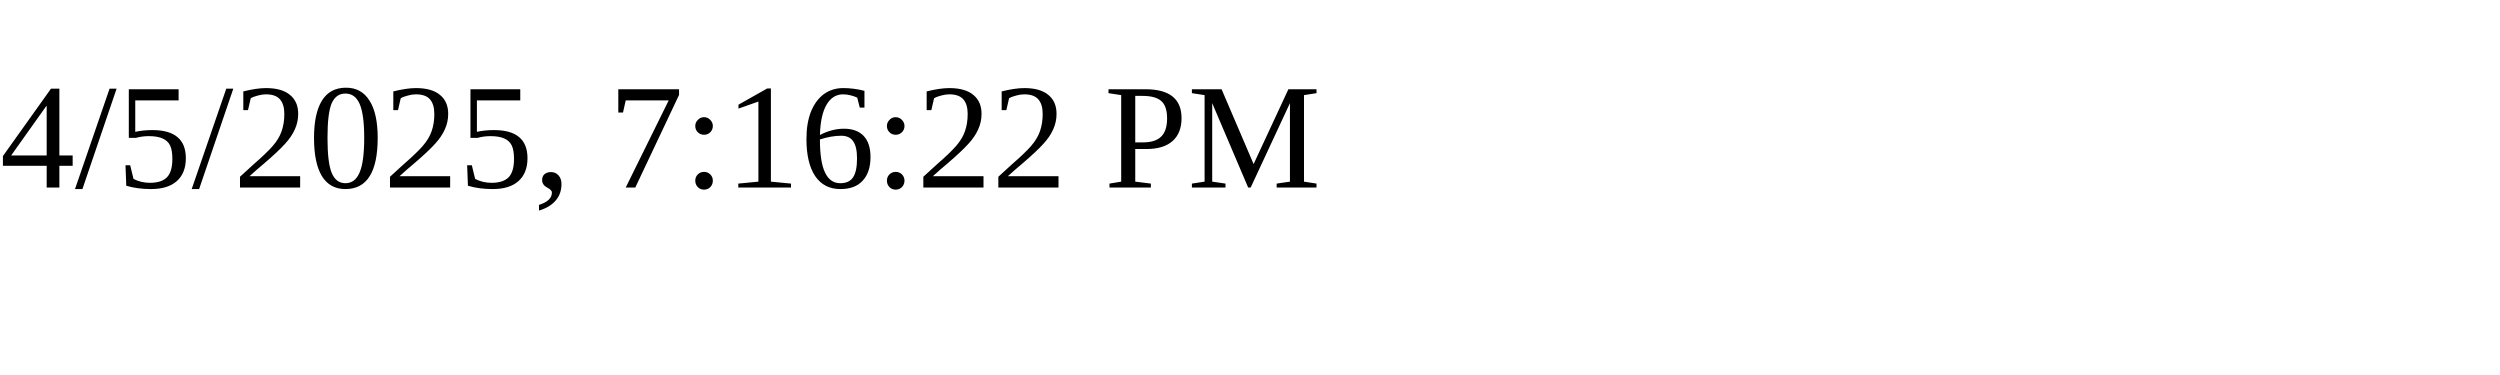
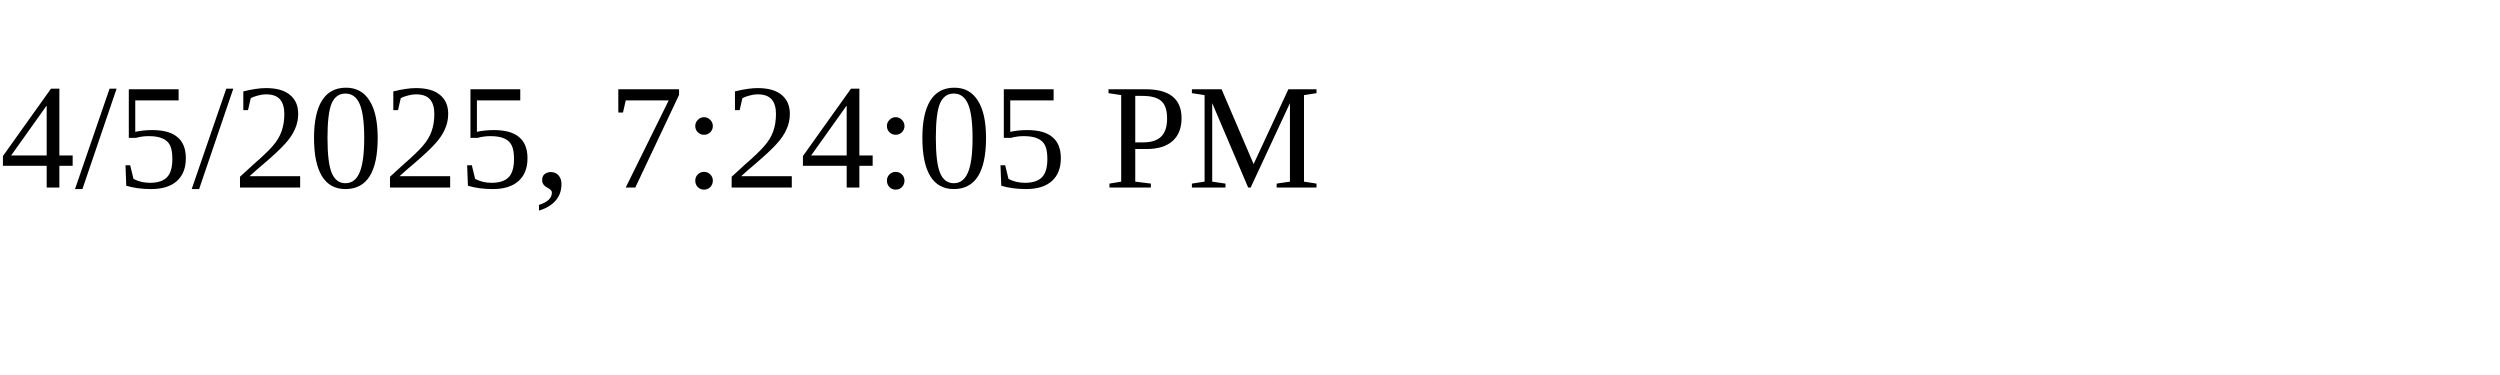
<svg xmlns="http://www.w3.org/2000/svg" height="30" width="200">
-   <text x="0" y="15">4/5/2025, 7:16:22 PM</text>
+   <text x="0" y="15">4/5/2025, 7:24:05 PM</text>
</svg>
